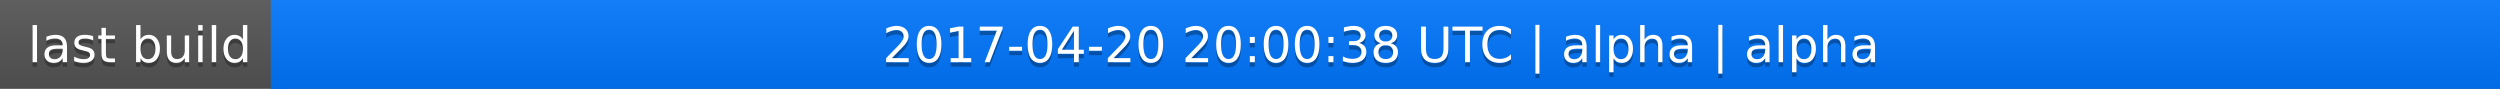
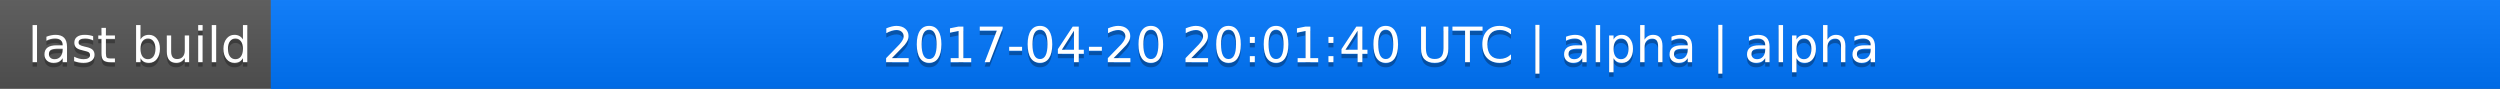
<svg xmlns="http://www.w3.org/2000/svg" width="563" height="20">
  <linearGradient id="a" x2="0" y2="100%">
    <stop offset="0" stop-color="#bbb" stop-opacity=".1" />
    <stop offset="1" stop-opacity=".1" />
  </linearGradient>
  <rect rx="0" width="563" height="20" fill="#555" />
  <rect rx="0" x="61" width="502" height="20" fill="#07f" />
  <path fill="#07f" d="M61 0h4v20h-4z" />
  <rect rx="0" width="563" height="20" fill="url(#a)" />
  <g fill="#fff" text-anchor="middle" font-family="DejaVu Sans,Verdana,Geneva,sans-serif" font-size="11">
    <text x="31.5" y="15" fill="#010101" fill-opacity=".3">last build</text>
    <text x="31.5" y="14">last build</text>
-     <text x="311" y="15" fill="#010101" fill-opacity=".3">2017-04-20 20:00:38 UTC | alpha | alpha</text>
-     <text x="311" y="14">2017-04-20 20:00:38 UTC | alpha | alpha</text>
+     <text x="311" y="15" fill="#010101" fill-opacity=".3">2017-04-20 20:01:40 UTC | alpha | alpha</text>
+     <text x="311" y="14">2017-04-20 20:01:40 UTC | alpha | alpha</text>
  </g>
</svg>
